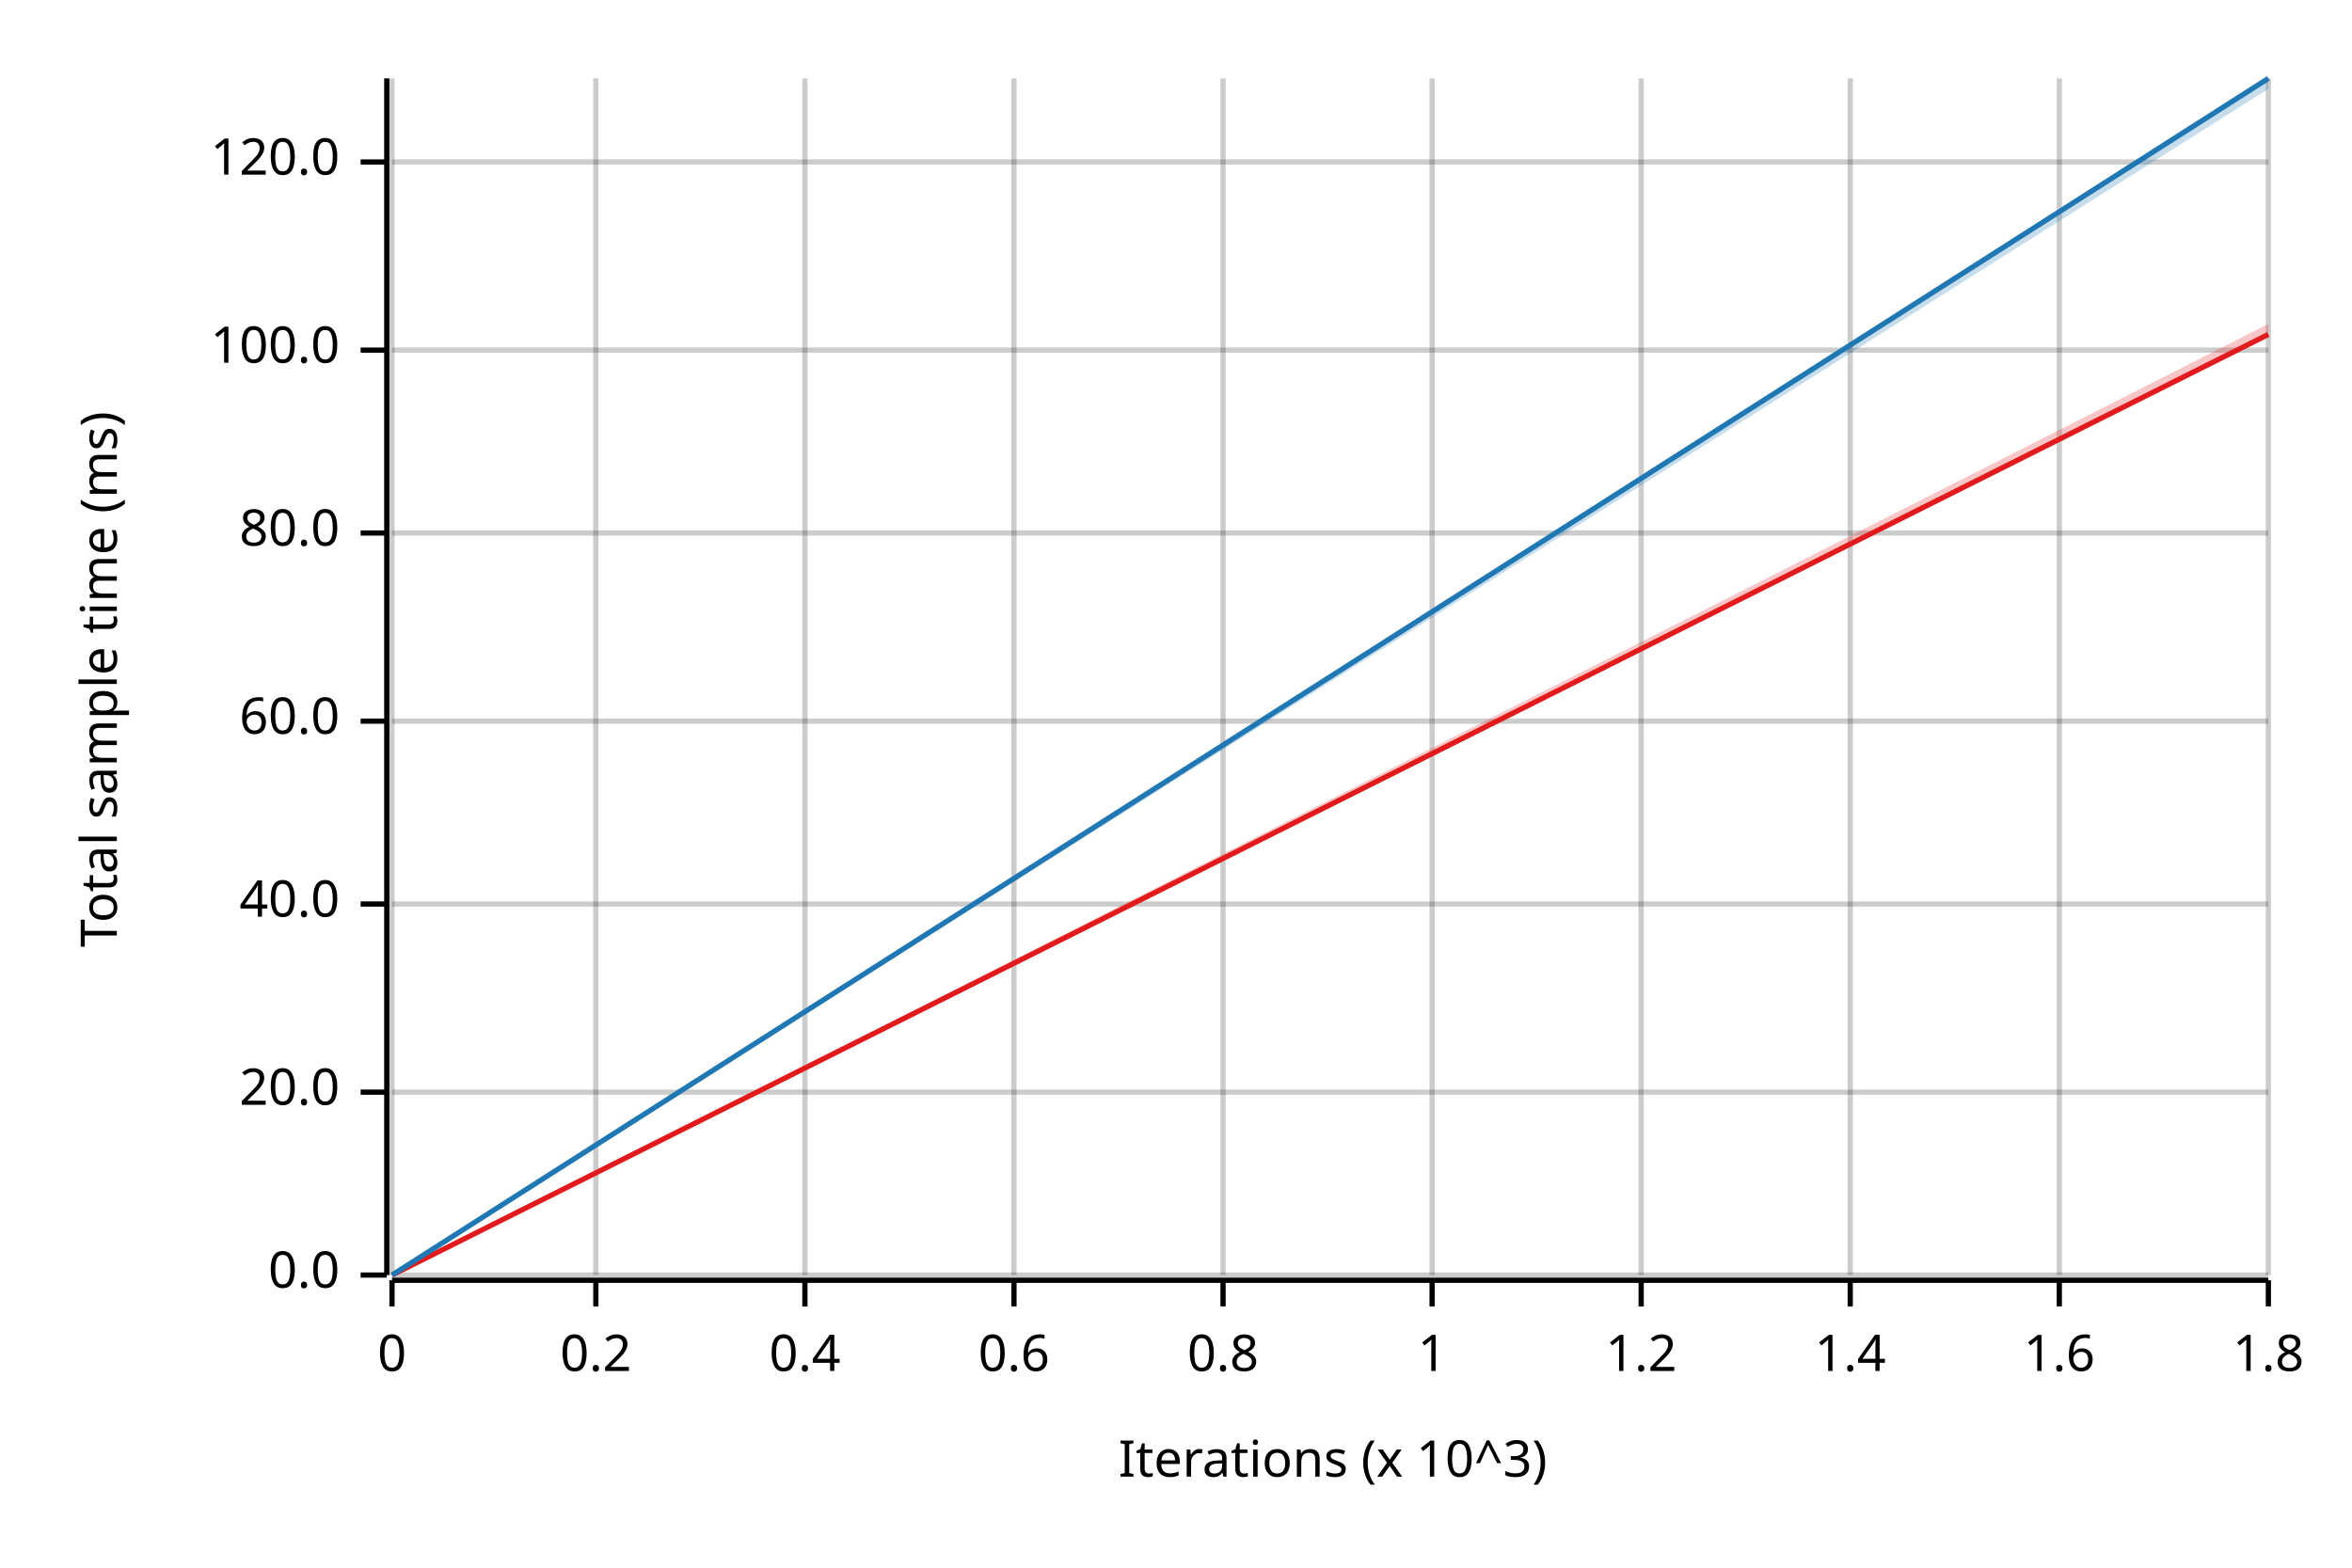
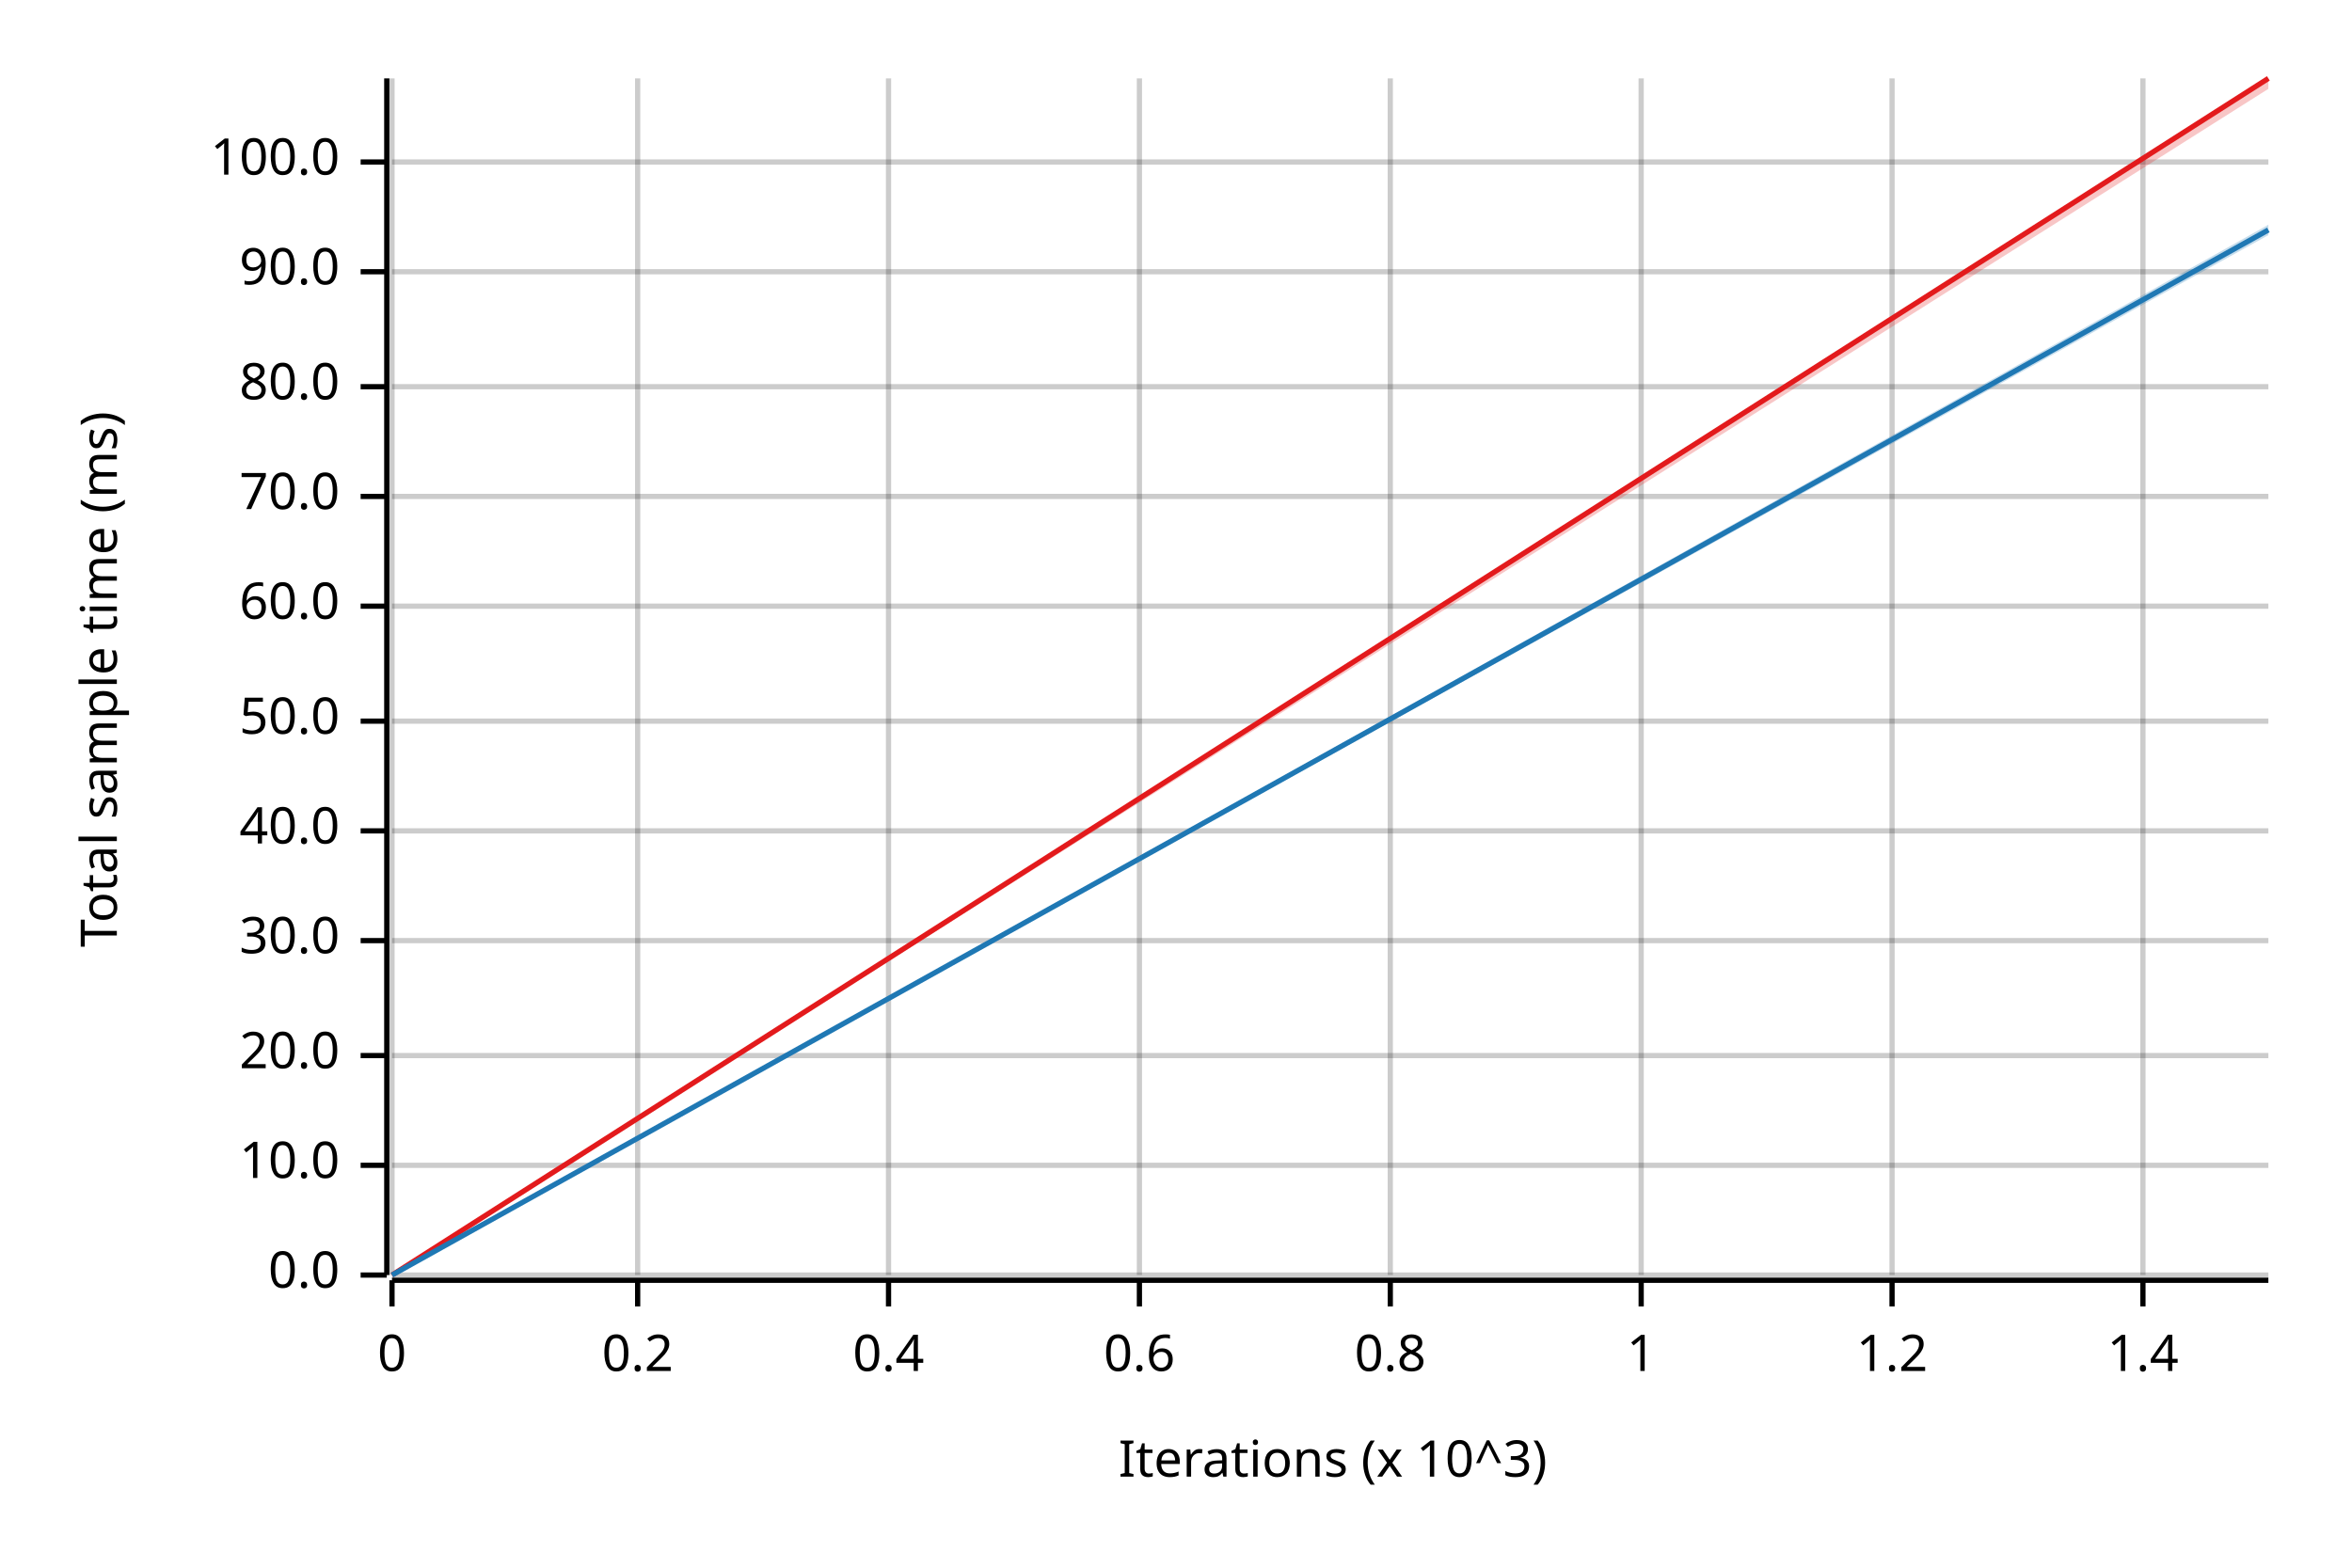
<svg xmlns="http://www.w3.org/2000/svg" width="450" height="300" viewBox="0 0 450 300">
  <text x="15" y="130" dy="0.76em" text-anchor="middle" font-family="sans-serif" font-size="9.677" opacity="1" fill="#000000" transform="rotate(270, 15, 130)">
Total sample time (ms)
</text>
  <text x="255" y="285" dy="-0.5ex" text-anchor="middle" font-family="sans-serif" font-size="9.677" opacity="1" fill="#000000">
Iterations (x 10^3)
</text>
  <line opacity="0.2" stroke="#000000" stroke-width="1" x1="75" y1="244" x2="75" y2="15" />
-   <line opacity="0.2" stroke="#000000" stroke-width="1" x1="114" y1="244" x2="114" y2="15" />
-   <line opacity="0.2" stroke="#000000" stroke-width="1" x1="154" y1="244" x2="154" y2="15" />
-   <line opacity="0.2" stroke="#000000" stroke-width="1" x1="194" y1="244" x2="194" y2="15" />
-   <line opacity="0.2" stroke="#000000" stroke-width="1" x1="234" y1="244" x2="234" y2="15" />
-   <line opacity="0.2" stroke="#000000" stroke-width="1" x1="274" y1="244" x2="274" y2="15" />
+   <line opacity="0.2" stroke="#000000" stroke-width="1" x1="122" y1="244" x2="122" y2="15" />
+   <line opacity="0.2" stroke="#000000" stroke-width="1" x1="170" y1="244" x2="170" y2="15" />
+   <line opacity="0.2" stroke="#000000" stroke-width="1" x1="218" y1="244" x2="218" y2="15" />
+   <line opacity="0.2" stroke="#000000" stroke-width="1" x1="266" y1="244" x2="266" y2="15" />
  <line opacity="0.2" stroke="#000000" stroke-width="1" x1="314" y1="244" x2="314" y2="15" />
-   <line opacity="0.2" stroke="#000000" stroke-width="1" x1="354" y1="244" x2="354" y2="15" />
-   <line opacity="0.2" stroke="#000000" stroke-width="1" x1="394" y1="244" x2="394" y2="15" />
-   <line opacity="0.2" stroke="#000000" stroke-width="1" x1="434" y1="244" x2="434" y2="15" />
+   <line opacity="0.2" stroke="#000000" stroke-width="1" x1="362" y1="244" x2="362" y2="15" />
+   <line opacity="0.2" stroke="#000000" stroke-width="1" x1="410" y1="244" x2="410" y2="15" />
  <line opacity="0.2" stroke="#000000" stroke-width="1" x1="75" y1="244" x2="434" y2="244" />
-   <line opacity="0.2" stroke="#000000" stroke-width="1" x1="75" y1="209" x2="434" y2="209" />
-   <line opacity="0.2" stroke="#000000" stroke-width="1" x1="75" y1="173" x2="434" y2="173" />
+   <line opacity="0.2" stroke="#000000" stroke-width="1" x1="75" y1="223" x2="434" y2="223" />
+   <line opacity="0.2" stroke="#000000" stroke-width="1" x1="75" y1="202" x2="434" y2="202" />
+   <line opacity="0.2" stroke="#000000" stroke-width="1" x1="75" y1="180" x2="434" y2="180" />
+   <line opacity="0.2" stroke="#000000" stroke-width="1" x1="75" y1="159" x2="434" y2="159" />
  <line opacity="0.2" stroke="#000000" stroke-width="1" x1="75" y1="138" x2="434" y2="138" />
-   <line opacity="0.2" stroke="#000000" stroke-width="1" x1="75" y1="102" x2="434" y2="102" />
-   <line opacity="0.2" stroke="#000000" stroke-width="1" x1="75" y1="67" x2="434" y2="67" />
+   <line opacity="0.2" stroke="#000000" stroke-width="1" x1="75" y1="116" x2="434" y2="116" />
+   <line opacity="0.2" stroke="#000000" stroke-width="1" x1="75" y1="95" x2="434" y2="95" />
+   <line opacity="0.2" stroke="#000000" stroke-width="1" x1="75" y1="74" x2="434" y2="74" />
+   <line opacity="0.2" stroke="#000000" stroke-width="1" x1="75" y1="52" x2="434" y2="52" />
  <line opacity="0.2" stroke="#000000" stroke-width="1" x1="75" y1="31" x2="434" y2="31" />
  <polyline fill="none" opacity="1" stroke="#000000" stroke-width="1" points="74,15 74,244 " />
  <text x="65" y="244" dy="0.5ex" text-anchor="end" font-family="sans-serif" font-size="9.677" opacity="1" fill="#000000">
0.0
</text>
  <polyline fill="none" opacity="1" stroke="#000000" stroke-width="1" points="69,244 74,244 " />
-   <text x="65" y="209" dy="0.5ex" text-anchor="end" font-family="sans-serif" font-size="9.677" opacity="1" fill="#000000">
+   <text x="65" y="223" dy="0.5ex" text-anchor="end" font-family="sans-serif" font-size="9.677" opacity="1" fill="#000000">
+ 10.0
+ </text>
+   <polyline fill="none" opacity="1" stroke="#000000" stroke-width="1" points="69,223 74,223 " />
+   <text x="65" y="202" dy="0.5ex" text-anchor="end" font-family="sans-serif" font-size="9.677" opacity="1" fill="#000000">
20.0
</text>
-   <polyline fill="none" opacity="1" stroke="#000000" stroke-width="1" points="69,209 74,209 " />
-   <text x="65" y="173" dy="0.5ex" text-anchor="end" font-family="sans-serif" font-size="9.677" opacity="1" fill="#000000">
+   <polyline fill="none" opacity="1" stroke="#000000" stroke-width="1" points="69,202 74,202 " />
+   <text x="65" y="180" dy="0.5ex" text-anchor="end" font-family="sans-serif" font-size="9.677" opacity="1" fill="#000000">
+ 30.0
+ </text>
+   <polyline fill="none" opacity="1" stroke="#000000" stroke-width="1" points="69,180 74,180 " />
+   <text x="65" y="159" dy="0.5ex" text-anchor="end" font-family="sans-serif" font-size="9.677" opacity="1" fill="#000000">
40.0
</text>
-   <polyline fill="none" opacity="1" stroke="#000000" stroke-width="1" points="69,173 74,173 " />
+   <polyline fill="none" opacity="1" stroke="#000000" stroke-width="1" points="69,159 74,159 " />
  <text x="65" y="138" dy="0.5ex" text-anchor="end" font-family="sans-serif" font-size="9.677" opacity="1" fill="#000000">
+ 50.0
+ </text>
+   <polyline fill="none" opacity="1" stroke="#000000" stroke-width="1" points="69,138 74,138 " />
+   <text x="65" y="116" dy="0.5ex" text-anchor="end" font-family="sans-serif" font-size="9.677" opacity="1" fill="#000000">
60.0
</text>
-   <polyline fill="none" opacity="1" stroke="#000000" stroke-width="1" points="69,138 74,138 " />
-   <text x="65" y="102" dy="0.5ex" text-anchor="end" font-family="sans-serif" font-size="9.677" opacity="1" fill="#000000">
+   <polyline fill="none" opacity="1" stroke="#000000" stroke-width="1" points="69,116 74,116 " />
+   <text x="65" y="95" dy="0.5ex" text-anchor="end" font-family="sans-serif" font-size="9.677" opacity="1" fill="#000000">
+ 70.0
+ </text>
+   <polyline fill="none" opacity="1" stroke="#000000" stroke-width="1" points="69,95 74,95 " />
+   <text x="65" y="74" dy="0.5ex" text-anchor="end" font-family="sans-serif" font-size="9.677" opacity="1" fill="#000000">
80.0
</text>
-   <polyline fill="none" opacity="1" stroke="#000000" stroke-width="1" points="69,102 74,102 " />
-   <text x="65" y="67" dy="0.5ex" text-anchor="end" font-family="sans-serif" font-size="9.677" opacity="1" fill="#000000">
+   <polyline fill="none" opacity="1" stroke="#000000" stroke-width="1" points="69,74 74,74 " />
+   <text x="65" y="52" dy="0.5ex" text-anchor="end" font-family="sans-serif" font-size="9.677" opacity="1" fill="#000000">
+ 90.0
+ </text>
+   <polyline fill="none" opacity="1" stroke="#000000" stroke-width="1" points="69,52 74,52 " />
+   <text x="65" y="31" dy="0.5ex" text-anchor="end" font-family="sans-serif" font-size="9.677" opacity="1" fill="#000000">
100.0
- </text>
-   <polyline fill="none" opacity="1" stroke="#000000" stroke-width="1" points="69,67 74,67 " />
-   <text x="65" y="31" dy="0.5ex" text-anchor="end" font-family="sans-serif" font-size="9.677" opacity="1" fill="#000000">
- 120.0
</text>
  <polyline fill="none" opacity="1" stroke="#000000" stroke-width="1" points="69,31 74,31 " />
  <polyline fill="none" opacity="1" stroke="#000000" stroke-width="1" points="75,245 434,245 " />
  <text x="75" y="255" dy="0.76em" text-anchor="middle" font-family="sans-serif" font-size="9.677" opacity="1" fill="#000000">
0
</text>
  <polyline fill="none" opacity="1" stroke="#000000" stroke-width="1" points="75,245 75,250 " />
-   <text x="114" y="255" dy="0.76em" text-anchor="middle" font-family="sans-serif" font-size="9.677" opacity="1" fill="#000000">
+   <text x="122" y="255" dy="0.76em" text-anchor="middle" font-family="sans-serif" font-size="9.677" opacity="1" fill="#000000">
0.2
</text>
-   <polyline fill="none" opacity="1" stroke="#000000" stroke-width="1" points="114,245 114,250 " />
-   <text x="154" y="255" dy="0.76em" text-anchor="middle" font-family="sans-serif" font-size="9.677" opacity="1" fill="#000000">
+   <polyline fill="none" opacity="1" stroke="#000000" stroke-width="1" points="122,245 122,250 " />
+   <text x="170" y="255" dy="0.76em" text-anchor="middle" font-family="sans-serif" font-size="9.677" opacity="1" fill="#000000">
0.4
</text>
-   <polyline fill="none" opacity="1" stroke="#000000" stroke-width="1" points="154,245 154,250 " />
-   <text x="194" y="255" dy="0.76em" text-anchor="middle" font-family="sans-serif" font-size="9.677" opacity="1" fill="#000000">
+   <polyline fill="none" opacity="1" stroke="#000000" stroke-width="1" points="170,245 170,250 " />
+   <text x="218" y="255" dy="0.76em" text-anchor="middle" font-family="sans-serif" font-size="9.677" opacity="1" fill="#000000">
0.6
</text>
-   <polyline fill="none" opacity="1" stroke="#000000" stroke-width="1" points="194,245 194,250 " />
-   <text x="234" y="255" dy="0.76em" text-anchor="middle" font-family="sans-serif" font-size="9.677" opacity="1" fill="#000000">
+   <polyline fill="none" opacity="1" stroke="#000000" stroke-width="1" points="218,245 218,250 " />
+   <text x="266" y="255" dy="0.76em" text-anchor="middle" font-family="sans-serif" font-size="9.677" opacity="1" fill="#000000">
0.8
</text>
-   <polyline fill="none" opacity="1" stroke="#000000" stroke-width="1" points="234,245 234,250 " />
-   <text x="274" y="255" dy="0.76em" text-anchor="middle" font-family="sans-serif" font-size="9.677" opacity="1" fill="#000000">
+   <polyline fill="none" opacity="1" stroke="#000000" stroke-width="1" points="266,245 266,250 " />
+   <text x="314" y="255" dy="0.76em" text-anchor="middle" font-family="sans-serif" font-size="9.677" opacity="1" fill="#000000">
1
</text>
-   <polyline fill="none" opacity="1" stroke="#000000" stroke-width="1" points="274,245 274,250 " />
-   <text x="314" y="255" dy="0.76em" text-anchor="middle" font-family="sans-serif" font-size="9.677" opacity="1" fill="#000000">
+   <polyline fill="none" opacity="1" stroke="#000000" stroke-width="1" points="314,245 314,250 " />
+   <text x="362" y="255" dy="0.76em" text-anchor="middle" font-family="sans-serif" font-size="9.677" opacity="1" fill="#000000">
1.2
</text>
-   <polyline fill="none" opacity="1" stroke="#000000" stroke-width="1" points="314,245 314,250 " />
-   <text x="354" y="255" dy="0.76em" text-anchor="middle" font-family="sans-serif" font-size="9.677" opacity="1" fill="#000000">
+   <polyline fill="none" opacity="1" stroke="#000000" stroke-width="1" points="362,245 362,250 " />
+   <text x="410" y="255" dy="0.76em" text-anchor="middle" font-family="sans-serif" font-size="9.677" opacity="1" fill="#000000">
1.4
</text>
-   <polyline fill="none" opacity="1" stroke="#000000" stroke-width="1" points="354,245 354,250 " />
-   <text x="394" y="255" dy="0.76em" text-anchor="middle" font-family="sans-serif" font-size="9.677" opacity="1" fill="#000000">
- 1.6
- </text>
-   <polyline fill="none" opacity="1" stroke="#000000" stroke-width="1" points="394,245 394,250 " />
-   <text x="434" y="255" dy="0.76em" text-anchor="middle" font-family="sans-serif" font-size="9.677" opacity="1" fill="#000000">
- 1.8
- </text>
-   <polyline fill="none" opacity="1" stroke="#000000" stroke-width="1" points="434,245 434,250 " />
-   <polyline fill="none" opacity="1" stroke="#E31A1C" stroke-width="1" points="75,244 434,64 " />
-   <polygon opacity="0.25" fill="#E31A1C" points="75,244 434,64 434,62 " />
-   <polyline fill="none" opacity="1" stroke="#1F78B4" stroke-width="1" points="75,244 434,15 " />
-   <polygon opacity="0.25" fill="#1F78B4" points="75,244 434,17 434,15 " />
+   <polyline fill="none" opacity="1" stroke="#000000" stroke-width="1" points="410,245 410,250 " />
+   <polyline fill="none" opacity="1" stroke="#E31A1C" stroke-width="1" points="75,244 434,15 " />
+   <polygon opacity="0.25" fill="#E31A1C" points="75,244 434,17 434,15 " />
+   <polyline fill="none" opacity="1" stroke="#1F78B4" stroke-width="1" points="75,244 434,44 " />
+   <polygon opacity="0.25" fill="#1F78B4" points="75,244 434,45 434,43 " />
</svg>
